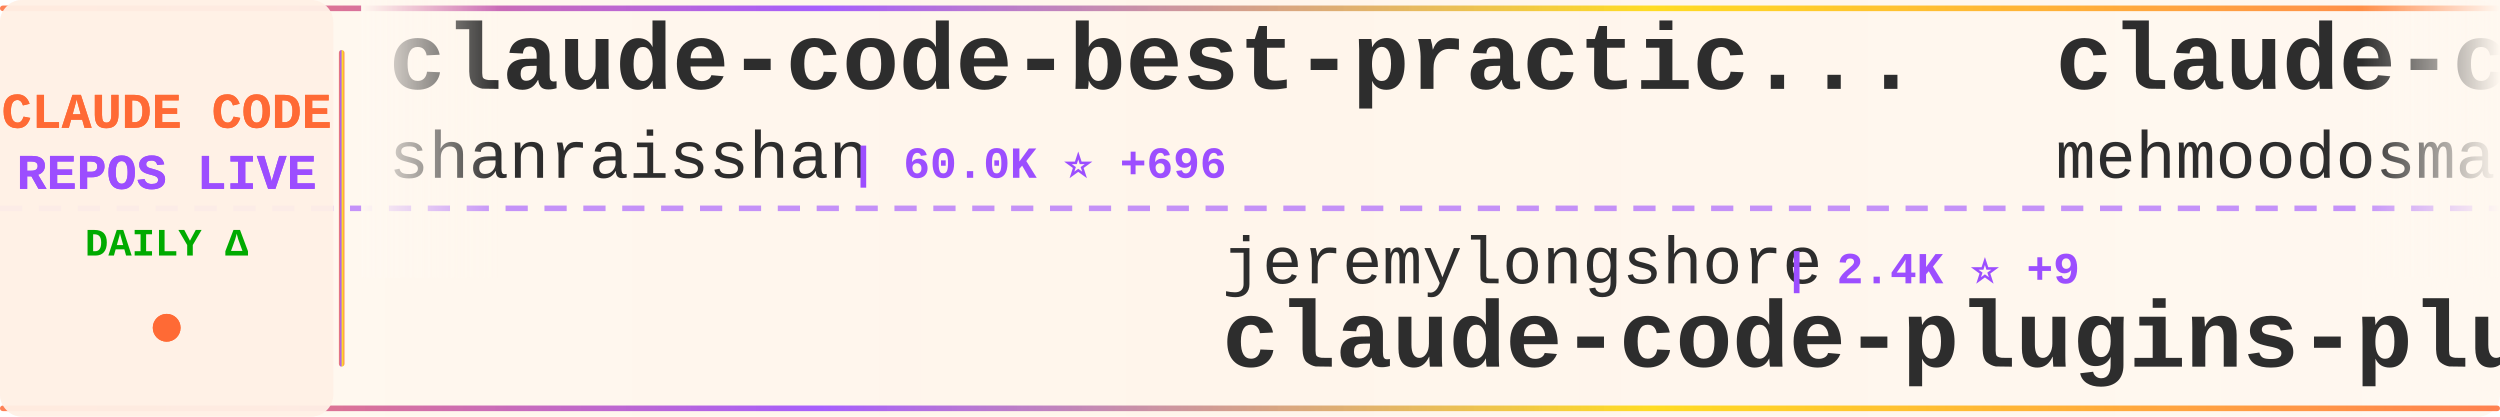
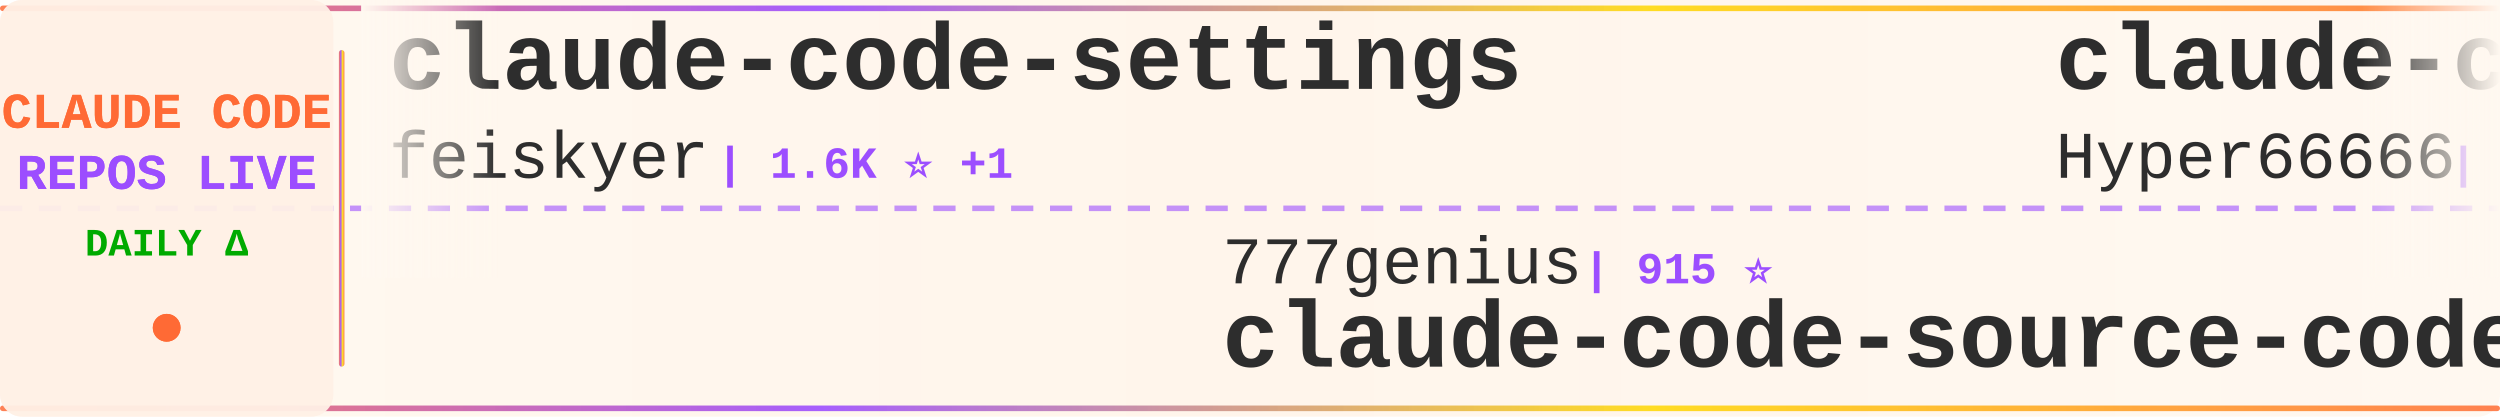
<svg xmlns="http://www.w3.org/2000/svg" width="900" height="150">
  <defs>
    <linearGradient id="tickerBg" x1="0%" y1="0%" x2="100%" y2="0%">
      <stop offset="0%" style="stop-color:#fff8f0;stop-opacity:0.98" />
      <stop offset="50%" style="stop-color:#fff5eb;stop-opacity:1" />
      <stop offset="100%" style="stop-color:#fff8f0;stop-opacity:0.98" />
    </linearGradient>
    <linearGradient id="borderGrad" x1="0%" y1="0%" x2="100%" y2="0%">
      <stop offset="0%" style="stop-color:#FF6B35;stop-opacity:0.85">
        <animate attributeName="stop-opacity" values="0.85;1;0.85" dur="2s" repeatCount="indefinite" />
      </stop>
      <stop offset="33%" style="stop-color:#9C4EFF;stop-opacity:0.9">
        <animate attributeName="stop-opacity" values="0.9;1;0.9" dur="2.2s" repeatCount="indefinite" />
      </stop>
      <stop offset="66%" style="stop-color:#FFD700;stop-opacity:0.85">
        <animate attributeName="stop-opacity" values="0.85;1;0.85" dur="1.8s" repeatCount="indefinite" />
      </stop>
      <stop offset="100%" style="stop-color:#FF6B35;stop-opacity:0.85">
        <animate attributeName="stop-opacity" values="0.85;1;0.85" dur="2s" repeatCount="indefinite" />
      </stop>
    </linearGradient>
    <filter id="textGlow">
      <feGaussianBlur stdDeviation="0.15" result="coloredBlur" />
      <feMerge>
        <feMergeNode in="coloredBlur" />
        <feMergeNode in="SourceGraphic" />
      </feMerge>
    </filter>
    <filter id="metricGlow">
      <feGaussianBlur stdDeviation="0.2" result="coloredBlur" />
      <feMerge>
        <feMergeNode in="coloredBlur" />
        <feMergeNode in="SourceGraphic" />
      </feMerge>
    </filter>
    <linearGradient id="leftFade" x1="0%" y1="0%" x2="100%" y2="0%">
      <stop offset="0%" style="stop-color:#fff8f0;stop-opacity:1" />
      <stop offset="100%" style="stop-color:#fff8f0;stop-opacity:0" />
    </linearGradient>
    <linearGradient id="rightFade" x1="0%" y1="0%" x2="100%" y2="0%">
      <stop offset="0%" style="stop-color:#fff8f0;stop-opacity:0" />
      <stop offset="100%" style="stop-color:#fff8f0;stop-opacity:1" />
    </linearGradient>
  </defs>
  <rect width="900" height="150" fill="url(#tickerBg)" rx="8" />
  <rect x="0" y="2" width="900" height="2" fill="url(#borderGrad)" rx="1" />
  <rect x="0" y="146" width="900" height="2" fill="url(#borderGrad)" rx="1" />
  <line x1="0" y1="75" x2="900" y2="75" stroke="#9C4EFF" stroke-width="2" stroke-dasharray="8 6" opacity="0.6" />
  <rect x="0" y="0" width="120" height="150" fill="#fff0e6" opacity="0.95" rx="8" />
  <text x="60" y="46" font-family="'Courier New', monospace" font-size="18" font-weight="bold" fill="#FF6B35" text-anchor="middle" filter="url(#textGlow)">
    CLAUDE CODE
  </text>
  <text x="60" y="68" font-family="'Courier New', monospace" font-size="18" font-weight="bold" fill="#9C4EFF" text-anchor="middle" filter="url(#textGlow)">
    REPOS LIVE
  </text>
  <text x="60" y="92" font-family="'Courier New', monospace" font-size="14" font-weight="bold" fill="#00aa00" text-anchor="middle">
    DAILY Δ
  </text>
  <circle cx="60" cy="118" r="5" fill="#FF6B35" filter="url(#metricGlow)">
    <animate attributeName="r" values="4;6;4" dur="1.5s" repeatCount="indefinite" />
    <animate attributeName="opacity" values="0.6;1;0.6" dur="1.5s" repeatCount="indefinite" />
  </circle>
  <rect x="122" y="18" width="2" height="114" fill="url(#borderGrad)" rx="1" />
  <clipPath id="tickerClip">
    <rect x="130" y="0" width="770" height="150" />
  </clipPath>
  <g clip-path="url(#tickerClip)">
    <g id="tickerItems">
      <animateTransform attributeName="transform" attributeType="XML" type="translate" from="0 0" to="-3000 0" dur="54s" repeatCount="indefinite" />
      <g transform="translate(0, 0)">
-         <text x="140" y="32" font-family="'Courier New', monospace" font-size="34" font-weight="bold" fill="#2d2d2d">claude-code-best-practic...</text>
-         <text x="140" y="64" font-family="'Courier New', monospace" font-size="24" font-weight="normal" fill="#2d2d2d" opacity="1.0">shanraisshan</text>
-         <text x="306" y="64" font-family="'Courier New', monospace" font-size="16" font-weight="bold" fill="#9C4EFF"> | 60.0K ⭐ +696</text>
+         <text x="140" y="32" font-family="'Courier New', monospace" font-size="34" font-weight="bold" fill="#2d2d2d">claude-code-settings</text>
+         <text x="140" y="64" font-family="'Courier New', monospace" font-size="24" font-weight="normal" fill="#2d2d2d" opacity="1.0">feiskyer</text>
+         <text x="258" y="64" font-family="'Courier New', monospace" font-size="16" font-weight="bold" fill="#9C4EFF"> | 1.6K ⭐ +1</text>
      </g>
      <g transform="translate(300, 0)">
-         <text x="140" y="102" font-family="'Courier New', monospace" font-size="24" font-weight="normal" fill="#2d2d2d" opacity="1.0">jeremylongshore</text>
-         <text x="342" y="102" font-family="'Courier New', monospace" font-size="16" font-weight="bold" fill="#9C4EFF"> | 2.4K ⭐ +9</text>
-         <text x="140" y="132" font-family="'Courier New', monospace" font-size="34" font-weight="bold" fill="#2d2d2d">claude-code-plugins-plus...</text>
+         <text x="140" y="102" font-family="'Courier New', monospace" font-size="24" font-weight="normal" fill="#2d2d2d" opacity="1.0">777genius</text>
+         <text x="270" y="102" font-family="'Courier New', monospace" font-size="16" font-weight="bold" fill="#9C4EFF"> | 915 ⭐</text>
+         <text x="140" y="132" font-family="'Courier New', monospace" font-size="34" font-weight="bold" fill="#2d2d2d">claude-code-source-code</text>
      </g>
      <g transform="translate(600, 0)">
-         <text x="140" y="32" font-family="'Courier New', monospace" font-size="34" font-weight="bold" fill="#2d2d2d">claude-code</text>
-         <text x="140" y="64" font-family="'Courier New', monospace" font-size="24" font-weight="normal" fill="#2d2d2d" opacity="1.0">mehmoodosman</text>
-         <text x="306" y="64" font-family="'Courier New', monospace" font-size="16" font-weight="bold" fill="#9C4EFF"> | 167 ⭐ +1</text>
+         <text x="140" y="32" font-family="'Courier New', monospace" font-size="34" font-weight="bold" fill="#2d2d2d">claude-code-sourcemap</text>
+         <text x="140" y="64" font-family="'Courier New', monospace" font-size="24" font-weight="normal" fill="#2d2d2d" opacity="1.0">Hyper66666</text>
+         <text x="282" y="64" font-family="'Courier New', monospace" font-size="16" font-weight="bold" fill="#9C4EFF"> | 216 ⭐</text>
      </g>
      <g transform="translate(900, 0)">
-         <text x="140" y="102" font-family="'Courier New', monospace" font-size="24" font-weight="normal" fill="#2d2d2d" opacity="1.0">claude-code-best</text>
-         <text x="354" y="102" font-family="'Courier New', monospace" font-size="16" font-weight="bold" fill="#9C4EFF"> | 20.3K ⭐ +53</text>
-         <text x="140" y="132" font-family="'Courier New', monospace" font-size="34" font-weight="bold" fill="#2d2d2d">claude-code</text>
-       </g>
-       <g transform="translate(1200, 0)">
-         <text x="140" y="32" font-family="'Courier New', monospace" font-size="34" font-weight="bold" fill="#2d2d2d">CLIProxyAPI</text>
-         <text x="140" y="64" font-family="'Courier New', monospace" font-size="24" font-weight="normal" fill="#2d2d2d" opacity="1.0">router-for-me</text>
-         <text x="318" y="64" font-family="'Courier New', monospace" font-size="16" font-weight="bold" fill="#9C4EFF"> | 38.3K ⭐ +117</text>
-       </g>
-       <g transform="translate(1500, 0)">
-         <text x="140" y="102" font-family="'Courier New', monospace" font-size="24" font-weight="normal" fill="#2d2d2d" opacity="1.0">rohitg00</text>
-         <text x="258" y="102" font-family="'Courier New', monospace" font-size="16" font-weight="bold" fill="#9C4EFF"> | 2.2K ⭐ +12</text>
-         <text x="140" y="132" font-family="'Courier New', monospace" font-size="34" font-weight="bold" fill="#2d2d2d">awesome-claude-code-tool...</text>
-       </g>
-       <g transform="translate(1800, 0)">
-         <text x="140" y="32" font-family="'Courier New', monospace" font-size="34" font-weight="bold" fill="#2d2d2d">Auto-claude-code-researc...</text>
-         <text x="140" y="64" font-family="'Courier New', monospace" font-size="24" font-weight="normal" fill="#2d2d2d" opacity="1.0">wanshuiyin</text>
-         <text x="282" y="64" font-family="'Courier New', monospace" font-size="16" font-weight="bold" fill="#9C4EFF"> | 12.6K ⭐ +44</text>
-       </g>
-       <g transform="translate(2100, 0)">
-         <text x="140" y="102" font-family="'Courier New', monospace" font-size="24" font-weight="normal" fill="#2d2d2d" opacity="1.0">jqueryscript</text>
-         <text x="306" y="102" font-family="'Courier New', monospace" font-size="16" font-weight="bold" fill="#9C4EFF"> | 440 ⭐ +1</text>
-         <text x="140" y="132" font-family="'Courier New', monospace" font-size="34" font-weight="bold" fill="#2d2d2d">awesome-claude-code</text>
-       </g>
-       <g transform="translate(2400, 0)">
-         <text x="140" y="32" font-family="'Courier New', monospace" font-size="34" font-weight="bold" fill="#2d2d2d">claude-code-webui</text>
-         <text x="140" y="64" font-family="'Courier New', monospace" font-size="24" font-weight="normal" fill="#2d2d2d" opacity="1.0">sugyan</text>
-         <text x="234" y="64" font-family="'Courier New', monospace" font-size="16" font-weight="bold" fill="#9C4EFF"> | 1.1K ⭐ +2</text>
-       </g>
-       <g transform="translate(2700, 0)">
        <text x="140" y="102" font-family="'Courier New', monospace" font-size="24" font-weight="normal" fill="#2d2d2d" opacity="1.0">alex000kim</text>
        <text x="282" y="102" font-family="'Courier New', monospace" font-size="16" font-weight="bold" fill="#9C4EFF"> | 228 ⭐</text>
        <text x="140" y="132" font-family="'Courier New', monospace" font-size="34" font-weight="bold" fill="#2d2d2d">claude-code</text>
      </g>
+       <g transform="translate(1200, 0)">
+         <text x="140" y="32" font-family="'Courier New', monospace" font-size="34" font-weight="bold" fill="#2d2d2d">claude-code-cli</text>
+         <text x="140" y="64" font-family="'Courier New', monospace" font-size="24" font-weight="normal" fill="#2d2d2d" opacity="1.0">huangserva</text>
+         <text x="282" y="64" font-family="'Courier New', monospace" font-size="16" font-weight="bold" fill="#9C4EFF"> | 609 ⭐</text>
+       </g>
+       <g transform="translate(1500, 0)">
+         <text x="140" y="102" font-family="'Courier New', monospace" font-size="24" font-weight="normal" fill="#2d2d2d" opacity="1.0">ChrisWiles</text>
+         <text x="282" y="102" font-family="'Courier New', monospace" font-size="16" font-weight="bold" fill="#9C4EFF"> | 6.0K ⭐ +2</text>
+         <text x="140" y="132" font-family="'Courier New', monospace" font-size="34" font-weight="bold" fill="#2d2d2d">claude-code-showcase</text>
+       </g>
+       <g transform="translate(1800, 0)">
+         <text x="140" y="32" font-family="'Courier New', monospace" font-size="34" font-weight="bold" fill="#2d2d2d">claude-code-router</text>
+         <text x="140" y="64" font-family="'Courier New', monospace" font-size="24" font-weight="normal" fill="#2d2d2d" opacity="1.0">musistudio</text>
+         <text x="282" y="64" font-family="'Courier New', monospace" font-size="16" font-weight="bold" fill="#9C4EFF"> | 35.3K ⭐ +32</text>
+       </g>
+       <g transform="translate(2100, 0)">
+         <text x="140" y="102" font-family="'Courier New', monospace" font-size="24" font-weight="normal" fill="#2d2d2d" opacity="1.0">lintsinghua</text>
+         <text x="294" y="102" font-family="'Courier New', monospace" font-size="16" font-weight="bold" fill="#9C4EFF"> | 3.7K ⭐ +15</text>
+         <text x="140" y="132" font-family="'Courier New', monospace" font-size="34" font-weight="bold" fill="#2d2d2d">claude-code-book</text>
+       </g>
+       <g transform="translate(2400, 0)">
+         <text x="140" y="32" font-family="'Courier New', monospace" font-size="34" font-weight="bold" fill="#2d2d2d">claude-code-rust</text>
+         <text x="140" y="64" font-family="'Courier New', monospace" font-size="24" font-weight="normal" fill="#2d2d2d" opacity="1.0">lorryjovens-hub</text>
+         <text x="342" y="64" font-family="'Courier New', monospace" font-size="16" font-weight="bold" fill="#9C4EFF"> | 1.6K ⭐ +1</text>
+       </g>
+       <g transform="translate(2700, 0)">
+         <text x="140" y="102" font-family="'Courier New', monospace" font-size="24" font-weight="normal" fill="#2d2d2d" opacity="1.0">multica-ai</text>
+         <text x="282" y="102" font-family="'Courier New', monospace" font-size="16" font-weight="bold" fill="#9C4EFF"> | 181.6K ⭐ +585</text>
+         <text x="140" y="132" font-family="'Courier New', monospace" font-size="34" font-weight="bold" fill="#2d2d2d">andrej-karpathy-skills</text>
+       </g>
      <g transform="translate(3000, 0)">
-         <text x="140" y="32" font-family="'Courier New', monospace" font-size="34" font-weight="bold" fill="#2d2d2d">claude-code-best-practic...</text>
-         <text x="140" y="64" font-family="'Courier New', monospace" font-size="24" font-weight="normal" fill="#2d2d2d" opacity="1.0">shanraisshan</text>
-         <text x="306" y="64" font-family="'Courier New', monospace" font-size="16" font-weight="bold" fill="#9C4EFF"> | 60.0K ⭐ +696</text>
+         <text x="140" y="32" font-family="'Courier New', monospace" font-size="34" font-weight="bold" fill="#2d2d2d">claude-code-settings</text>
+         <text x="140" y="64" font-family="'Courier New', monospace" font-size="24" font-weight="normal" fill="#2d2d2d" opacity="1.0">feiskyer</text>
+         <text x="258" y="64" font-family="'Courier New', monospace" font-size="16" font-weight="bold" fill="#9C4EFF"> | 1.6K ⭐ +1</text>
      </g>
      <g transform="translate(3300, 0)">
-         <text x="140" y="102" font-family="'Courier New', monospace" font-size="24" font-weight="normal" fill="#2d2d2d" opacity="1.0">jeremylongshore</text>
-         <text x="342" y="102" font-family="'Courier New', monospace" font-size="16" font-weight="bold" fill="#9C4EFF"> | 2.4K ⭐ +9</text>
-         <text x="140" y="132" font-family="'Courier New', monospace" font-size="34" font-weight="bold" fill="#2d2d2d">claude-code-plugins-plus...</text>
+         <text x="140" y="102" font-family="'Courier New', monospace" font-size="24" font-weight="normal" fill="#2d2d2d" opacity="1.0">777genius</text>
+         <text x="270" y="102" font-family="'Courier New', monospace" font-size="16" font-weight="bold" fill="#9C4EFF"> | 915 ⭐</text>
+         <text x="140" y="132" font-family="'Courier New', monospace" font-size="34" font-weight="bold" fill="#2d2d2d">claude-code-source-code</text>
      </g>
      <g transform="translate(3600, 0)">
-         <text x="140" y="32" font-family="'Courier New', monospace" font-size="34" font-weight="bold" fill="#2d2d2d">claude-code</text>
-         <text x="140" y="64" font-family="'Courier New', monospace" font-size="24" font-weight="normal" fill="#2d2d2d" opacity="1.0">mehmoodosman</text>
-         <text x="306" y="64" font-family="'Courier New', monospace" font-size="16" font-weight="bold" fill="#9C4EFF"> | 167 ⭐ +1</text>
+         <text x="140" y="32" font-family="'Courier New', monospace" font-size="34" font-weight="bold" fill="#2d2d2d">claude-code-sourcemap</text>
+         <text x="140" y="64" font-family="'Courier New', monospace" font-size="24" font-weight="normal" fill="#2d2d2d" opacity="1.0">Hyper66666</text>
+         <text x="282" y="64" font-family="'Courier New', monospace" font-size="16" font-weight="bold" fill="#9C4EFF"> | 216 ⭐</text>
      </g>
      <g transform="translate(3900, 0)">
-         <text x="140" y="102" font-family="'Courier New', monospace" font-size="24" font-weight="normal" fill="#2d2d2d" opacity="1.0">claude-code-best</text>
-         <text x="354" y="102" font-family="'Courier New', monospace" font-size="16" font-weight="bold" fill="#9C4EFF"> | 20.3K ⭐ +53</text>
+         <text x="140" y="102" font-family="'Courier New', monospace" font-size="24" font-weight="normal" fill="#2d2d2d" opacity="1.0">alex000kim</text>
+         <text x="282" y="102" font-family="'Courier New', monospace" font-size="16" font-weight="bold" fill="#9C4EFF"> | 228 ⭐</text>
        <text x="140" y="132" font-family="'Courier New', monospace" font-size="34" font-weight="bold" fill="#2d2d2d">claude-code</text>
      </g>
    </g>
  </g>
  <rect x="130" y="0" width="50" height="100" fill="url(#leftFade)" />
  <rect x="850" y="0" width="50" height="100" fill="url(#rightFade)" />
</svg>
